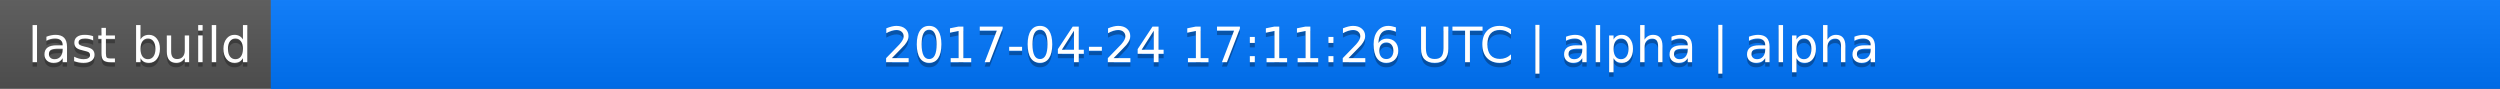
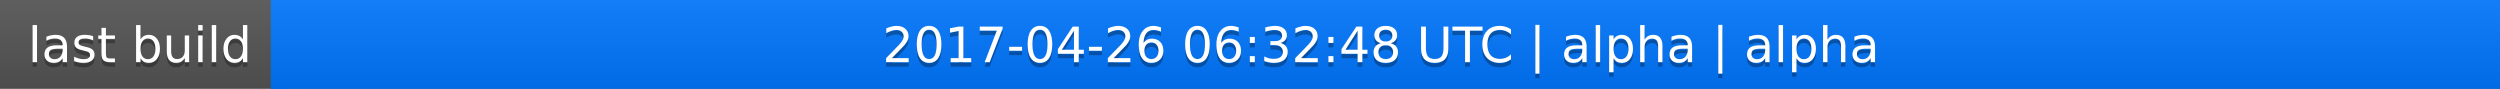
<svg xmlns="http://www.w3.org/2000/svg" width="563" height="20">
  <linearGradient id="a" x2="0" y2="100%">
    <stop offset="0" stop-color="#bbb" stop-opacity=".1" />
    <stop offset="1" stop-opacity=".1" />
  </linearGradient>
  <rect rx="0" width="563" height="20" fill="#555" />
  <rect rx="0" x="61" width="502" height="20" fill="#07f" />
  <path fill="#07f" d="M61 0h4v20h-4z" />
  <rect rx="0" width="563" height="20" fill="url(#a)" />
  <g fill="#fff" text-anchor="middle" font-family="DejaVu Sans,Verdana,Geneva,sans-serif" font-size="11">
    <text x="31.5" y="15" fill="#010101" fill-opacity=".3">last build</text>
    <text x="31.5" y="14">last build</text>
-     <text x="311" y="15" fill="#010101" fill-opacity=".3">2017-04-24 17:11:26 UTC | alpha | alpha</text>
-     <text x="311" y="14">2017-04-24 17:11:26 UTC | alpha | alpha</text>
+     <text x="311" y="15" fill="#010101" fill-opacity=".3">2017-04-26 06:32:48 UTC | alpha | alpha</text>
+     <text x="311" y="14">2017-04-26 06:32:48 UTC | alpha | alpha</text>
  </g>
</svg>
